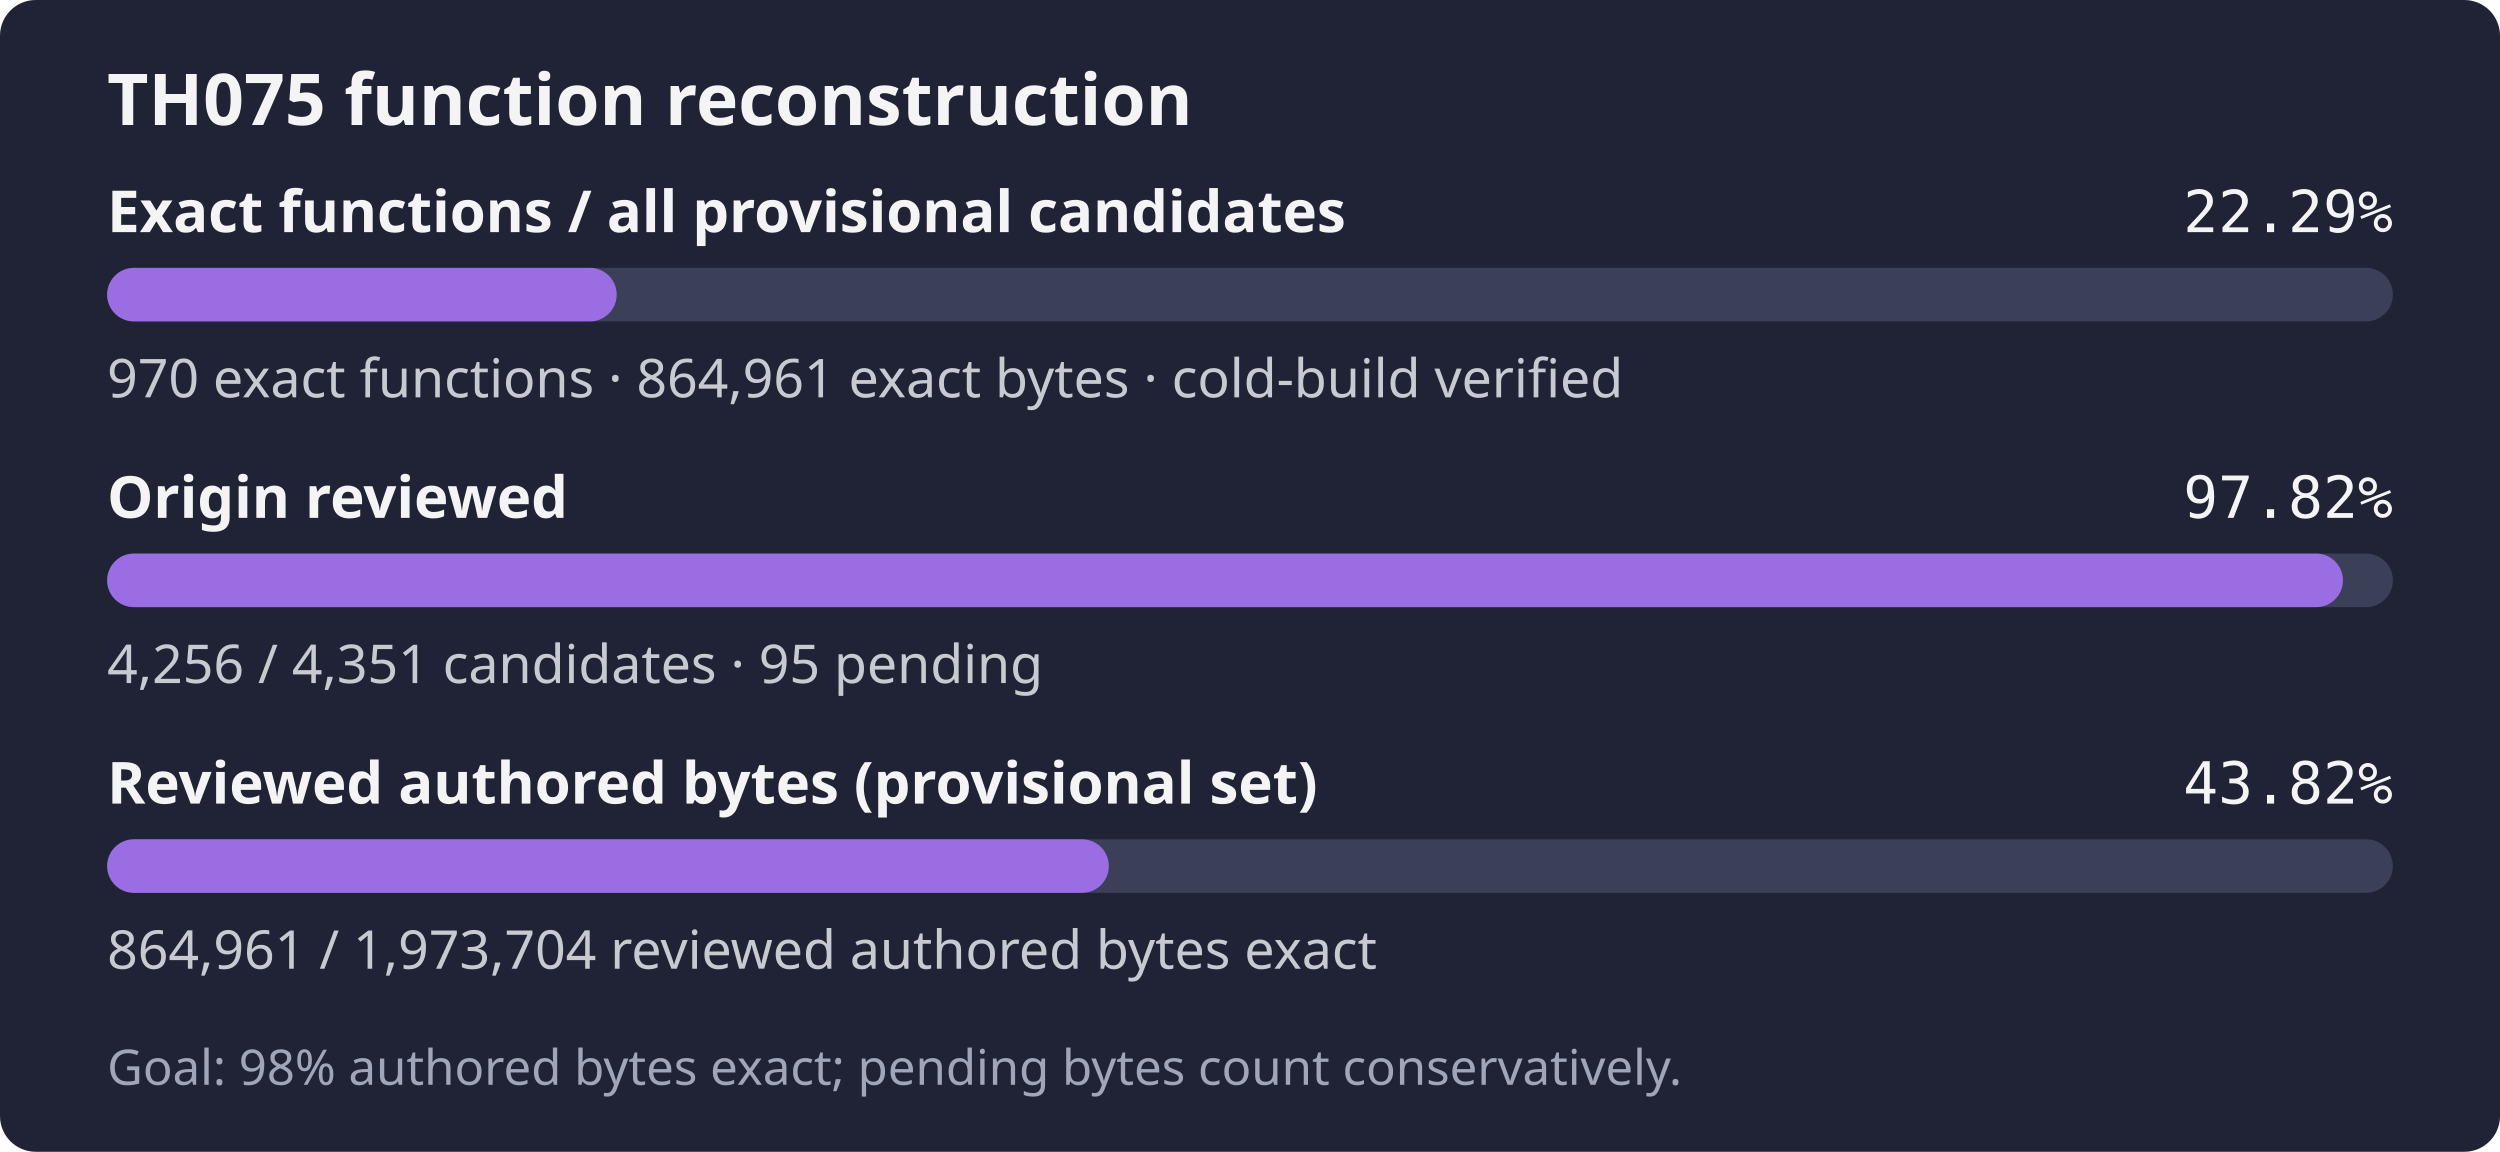
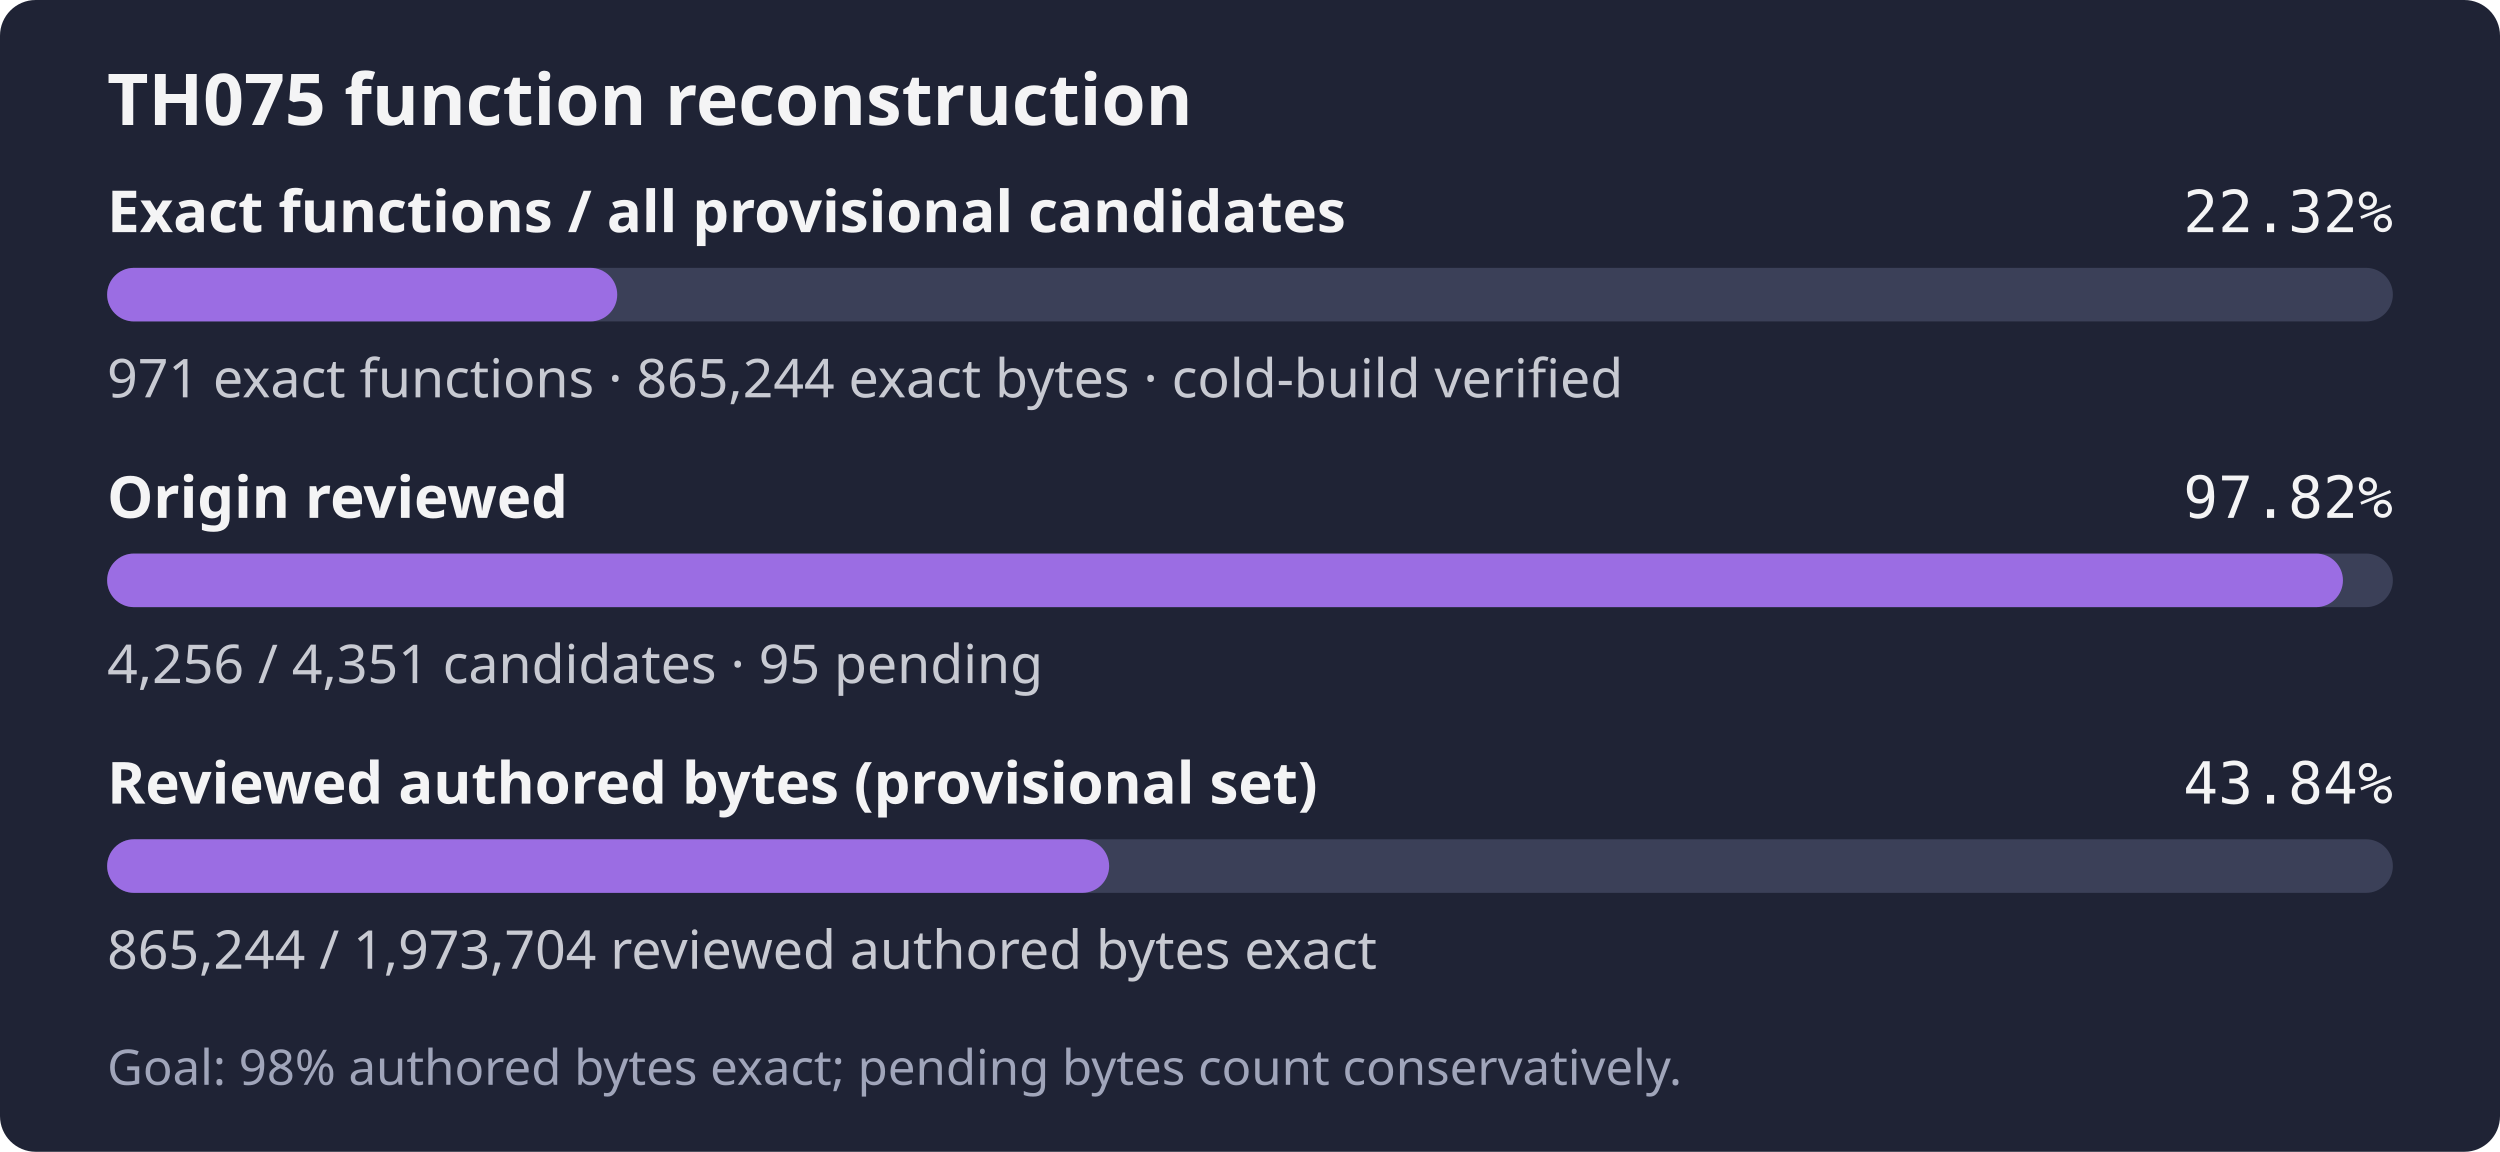
- <svg xmlns="http://www.w3.org/2000/svg" width="560" height="258" role="img" aria-label="TH075: 970 exact functions, 864,961 exact bytes; 4,256 of 4,351 candidates reviewed; Goal: 98% authored bytes exact; pending bytes count conservatively.">
+ <svg xmlns="http://www.w3.org/2000/svg" width="560" height="258" role="img" aria-label="TH075: 971 exact functions, 865,244 exact bytes; 4,256 of 4,351 candidates reviewed; Goal: 98% authored bytes exact; pending bytes count conservatively.">
  <rect width="560" height="258" rx="8" fill="#1f2335" />
  <text x="24" y="28" fill="#f4f4f5" font-family="sans-serif" font-size="16" font-weight="600">TH075 function reconstruction</text>
  <text x="24" y="52" fill="#f4f4f5" font-family="sans-serif" font-size="13" font-weight="600">Exact functions / all provisional candidates</text>
-   <text x="536" y="52" fill="#f4f4f5" text-anchor="end" font-family="monospace" font-size="13">22.29%</text>
+   <text x="536" y="52" fill="#f4f4f5" text-anchor="end" font-family="monospace" font-size="13">22.32%</text>
  <rect x="24" y="60" width="512" height="12" rx="6" fill="#3b4058" />
-   <rect x="24" y="60" width="114.14" height="12" rx="6" fill="#9b6de3" />
-   <text x="24" y="89" fill="#c8cad2" font-family="sans-serif" font-size="12">970 exact functions · 864,961 exact bytes · cold-build verified</text>
+   <rect x="24" y="60" width="114.26" height="12" rx="6" fill="#9b6de3" />
+   <text x="24" y="89" fill="#c8cad2" font-family="sans-serif" font-size="12">971 exact functions · 865,244 exact bytes · cold-build verified</text>
  <text x="24" y="116" fill="#f4f4f5" font-family="sans-serif" font-size="13" font-weight="600">Origin reviewed</text>
  <text x="536" y="116" fill="#f4f4f5" text-anchor="end" font-family="monospace" font-size="13">97.82%</text>
  <rect x="24" y="124" width="512" height="12" rx="6" fill="#3b4058" />
  <rect x="24" y="124" width="500.82" height="12" rx="6" fill="#9b6de3" />
  <text x="24" y="153" fill="#c8cad2" font-family="sans-serif" font-size="12">4,256 / 4,351 candidates · 95 pending</text>
  <text x="24" y="180" fill="#f4f4f5" font-family="sans-serif" font-size="13" font-weight="600">Reviewed authored bytes (provisional set)</text>
-   <text x="536" y="180" fill="#f4f4f5" text-anchor="end" font-family="monospace" font-size="13">43.82%</text>
+   <text x="536" y="180" fill="#f4f4f5" text-anchor="end" font-family="monospace" font-size="13">43.84%</text>
  <rect x="24" y="188" width="512" height="12" rx="6" fill="#3b4058" />
-   <rect x="24" y="188" width="224.38" height="12" rx="6" fill="#9b6de3" />
-   <text x="24" y="217" fill="#c8cad2" font-family="sans-serif" font-size="12">864,961 / 1,973,704 reviewed authored bytes exact</text>
+   <rect x="24" y="188" width="224.45" height="12" rx="6" fill="#9b6de3" />
+   <text x="24" y="217" fill="#c8cad2" font-family="sans-serif" font-size="12">865,244 / 1,973,704 reviewed authored bytes exact</text>
  <text x="24" y="243" fill="#a0a5ba" font-family="sans-serif" font-size="11">Goal: 98% authored bytes exact; pending bytes count conservatively.</text>
</svg>
